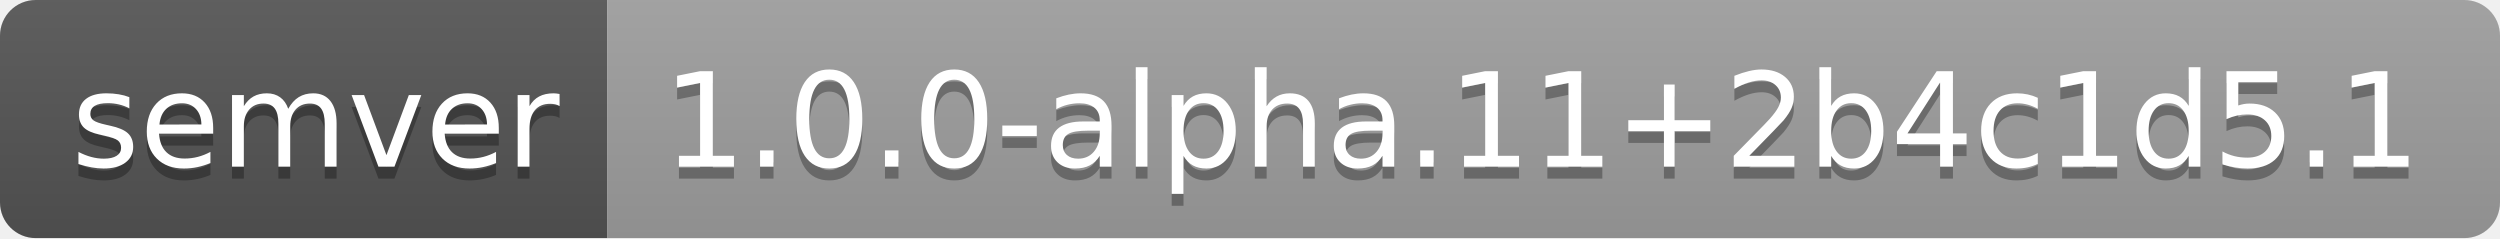
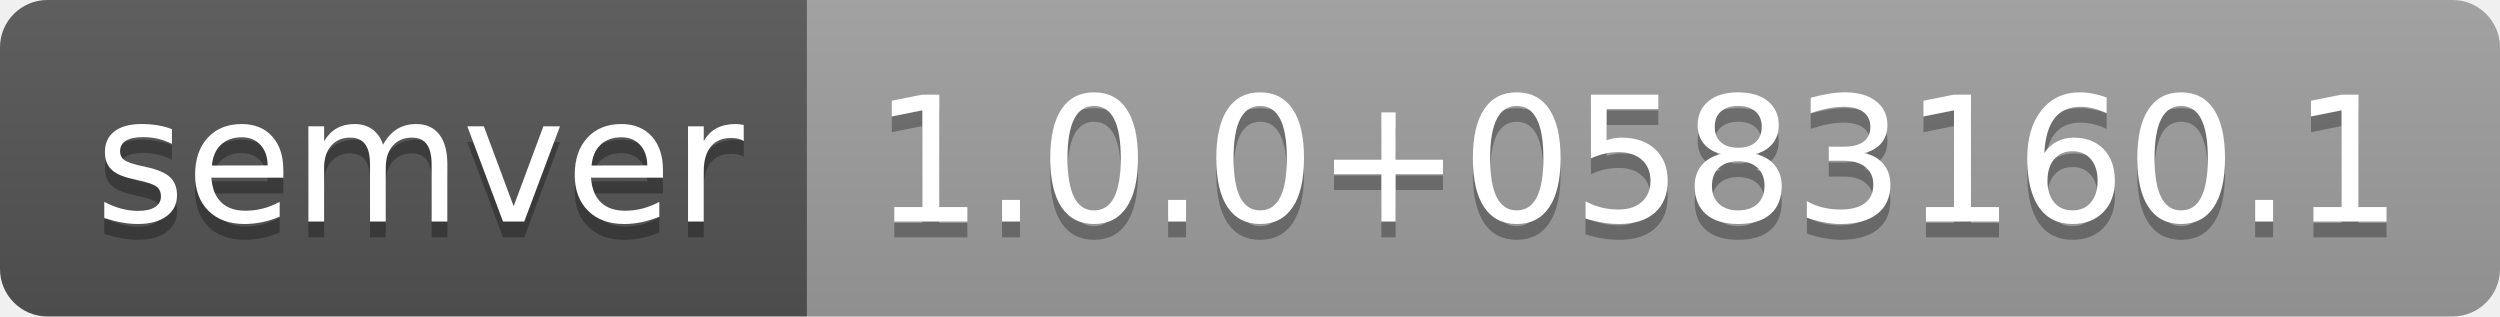
- <svg xmlns="http://www.w3.org/2000/svg" width="210" height="20" role="img" aria-label="semver: 1.0.0-alpha.11+2b4c1d5.1">
+ <svg xmlns="http://www.w3.org/2000/svg" width="158" height="20" role="img" aria-label="semver: 1.0.0+0583160.1">
  <linearGradient id="s" x2="0" y2="100%">
    <stop offset="0" stop-color="#bbb" stop-opacity=".1" />
    <stop offset="1" stop-opacity=".1" />
  </linearGradient>
  <clipPath id="r">
-     <rect width="210" height="20" rx="3" fill="#fff" />
+     <rect width="158" height="20" rx="3" fill="#fff" />
  </clipPath>
  <g clip-path="url(#r)">
    <rect width="51" height="20" fill="#555" />
-     <rect x="51" width="159" height="20" fill="#9f9f9f" />
-     <rect width="210" height="20" fill="url(#s)" />
+     <rect x="51" width="107" height="20" fill="#9f9f9f" />
+     <rect width="158" height="20" fill="url(#s)" />
  </g>
  <g fill="#fff" text-anchor="middle" font-family="Verdana,Geneva,DejaVu Sans,sans-serif" text-rendering="geometricPrecision" font-size="110">
    <text aria-hidden="true" x="265" y="150" fill="#010101" fill-opacity=".3" transform="scale(.1)" textLength="410">semver</text>
    <text x="265" y="140" transform="scale(.1)" fill="#fff" textLength="410">semver</text>
-     <text aria-hidden="true" x="1295" y="150" fill="#010101" fill-opacity=".3" transform="scale(.1)" textLength="1490">1.0.0-alpha.11+2b4c1d5.1</text>
-     <text x="1295" y="140" transform="scale(.1)" fill="#fff" textLength="1490">1.0.0-alpha.11+2b4c1d5.1</text>
+     <text aria-hidden="true" x="1035" y="150" fill="#010101" fill-opacity=".3" transform="scale(.1)" textLength="970">1.0.0+0583160.1</text>
+     <text x="1035" y="140" transform="scale(.1)" fill="#fff" textLength="970">1.0.0+0583160.1</text>
  </g>
</svg>
